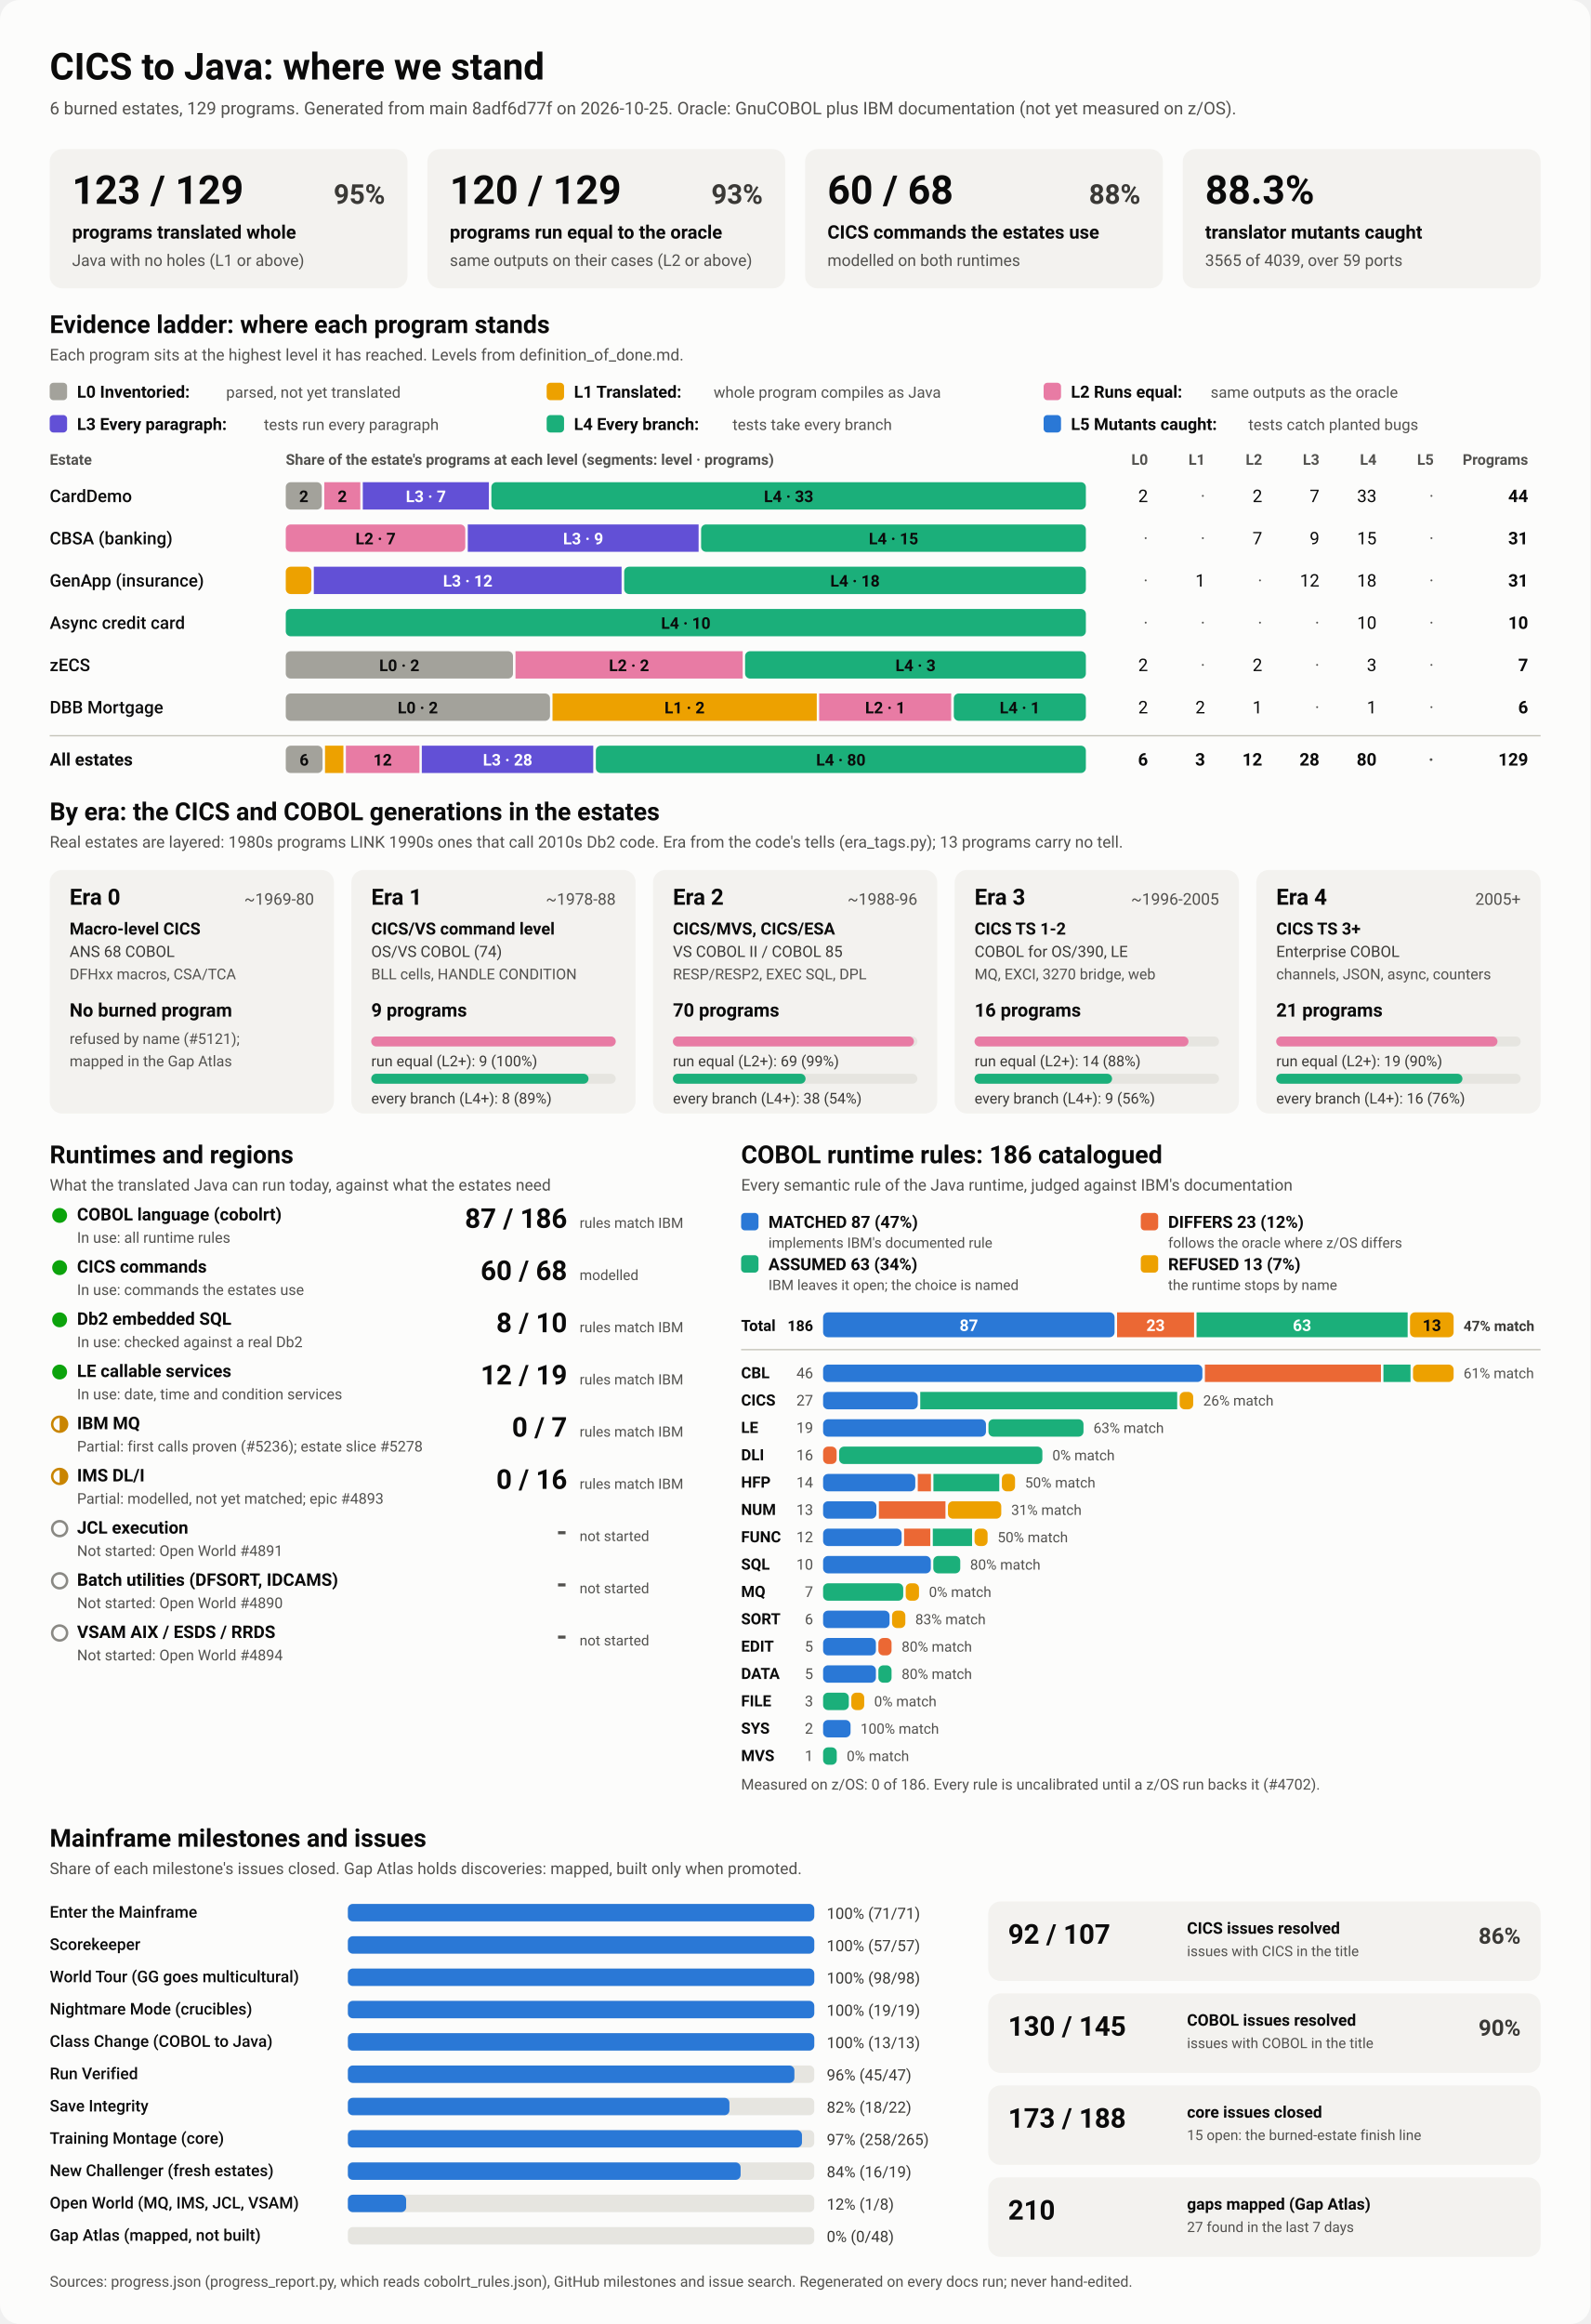
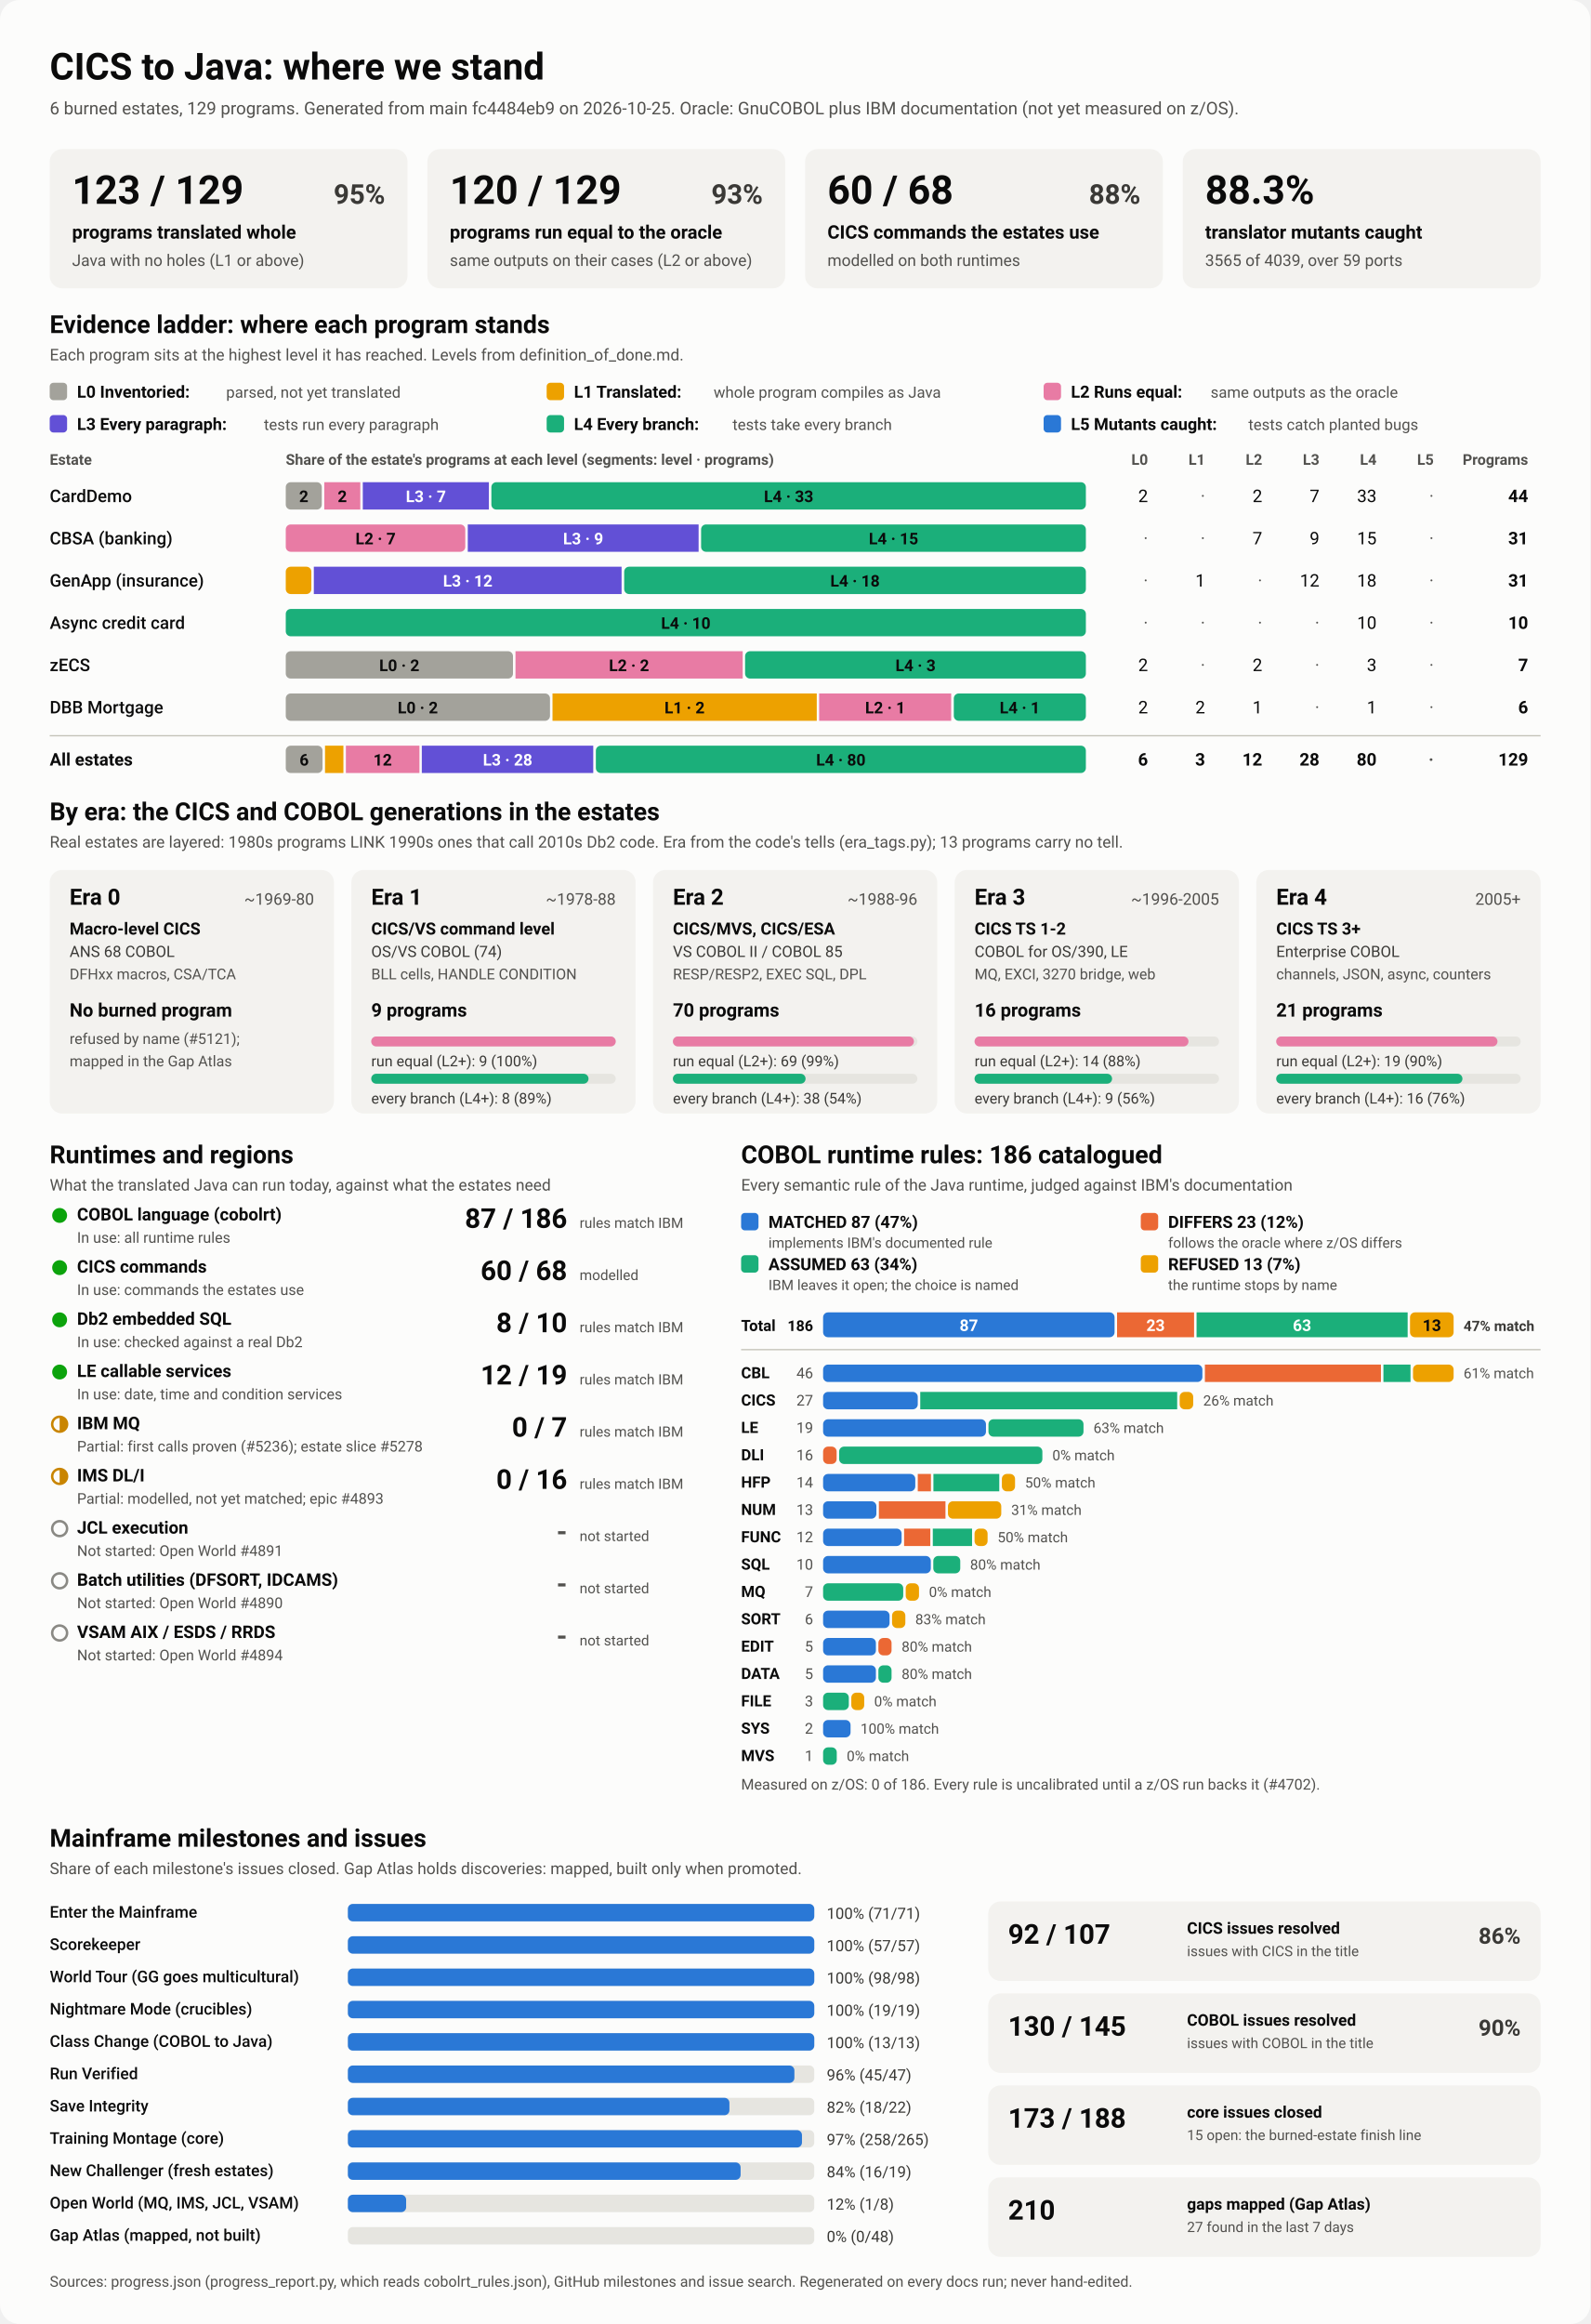
<svg xmlns="http://www.w3.org/2000/svg" viewBox="0 0 1280 1870" width="1280" height="1870" role="img" aria-labelledby="ttl">
  <style>
    svg { font-family: system-ui, -apple-system, 'Segoe UI', Roboto, Helvetica, Arial, sans-serif; }
    .bg { fill: #fcfcfb; }
    .card { fill: #f3f2ef; }
    .track { fill: #e6e5e0; }
    .rule { stroke: #c3c2b7; stroke-width: 1; }
    .t1 { fill: #0b0b0b; } .t2 { fill: #3a3936; } .t3 { fill: #52514e; }
    .on-dark { fill: #ffffff; } .on-light { fill: #0b0b0b; }
    .lv0 { fill: #a3a29b; } .lv1 { fill: #eda100; } .lv2 { fill: #e87ba4; } .lv3 { fill: #6250d6; } .lv4 { fill: #1baf7a; } .lv5 { fill: #2a78d6; } 
    .s0 { fill: #2a78d6; } .s1 { fill: #eb6834; } .s2 { fill: #1baf7a; } .s3 { fill: #eda100; } 
    .prog { fill: #2a78d6; }
    .st-good { fill: #0ca30c; } .st-warn { fill: none; stroke: #c98500; stroke-width: 2; }
    .st-warn-fill { fill: #c98500; } .st-none { fill: none; stroke: #8a8984; stroke-width: 2; }
    @media (prefers-color-scheme: dark) {
      .bg { fill: #1a1a19; } .card { fill: #242422; } .track { fill: #383835; } .rule { stroke: #52514e; }
      .t1 { fill: #f0efec; } .t2 { fill: #dddcd6; } .t3 { fill: #c3c2b7; }
      .on-light { fill: #0b0b0b; } .prog { fill: #3987e5; }
      .lv0 { fill: #6b6a64; } .lv1 { fill: #c98500; } .lv2 { fill: #d55181; } .lv3 { fill: #9085e9; } .lv4 { fill: #199e70; } .lv5 { fill: #3987e5; } 
      .s0 { fill: #3987e5; } .s1 { fill: #d95926; } .s2 { fill: #199e70; } .s3 { fill: #c98500; } 
    }
  </style>
  <rect class="bg" width="1280" height="1870" rx="16" />
  <text x="40.0" y="64.0" class="t1" font-size="30" font-weight="700" text-anchor="start">CICS to Java: where we stand</text>
-   <text x="40.0" y="92.0" class="t3" font-size="14" font-weight="400" text-anchor="start">6 burned estates, 129 programs. Generated from main 8adf6d77f on 2026-10-25. Oracle: GnuCOBOL plus IBM documentation (not yet measured on z/OS).</text>
+   <text x="40.0" y="92.0" class="t3" font-size="14" font-weight="400" text-anchor="start">6 burned estates, 129 programs. Generated from main fc4484eb9 on 2026-10-25. Oracle: GnuCOBOL plus IBM documentation (not yet measured on z/OS).</text>
  <rect x="40.0" y="120.0" width="288.0" height="112.0" rx="10" class="card" />
  <text x="58.0" y="164.0" class="t1" font-size="32" font-weight="700" text-anchor="start">123 / 129</text>
  <text x="310.0" y="164.0" class="t2" font-size="22" font-weight="600" text-anchor="end">95%</text>
  <text x="58.0" y="192.0" class="t1" font-size="15" font-weight="600" text-anchor="start">programs translated whole</text>
  <text x="58.0" y="214.0" class="t3" font-size="13" font-weight="400" text-anchor="start">Java with no holes (L1 or above)</text>
  <rect x="344.0" y="120.0" width="288.0" height="112.0" rx="10" class="card" />
  <text x="362.0" y="164.0" class="t1" font-size="32" font-weight="700" text-anchor="start">120 / 129</text>
  <text x="614.0" y="164.0" class="t2" font-size="22" font-weight="600" text-anchor="end">93%</text>
  <text x="362.0" y="192.0" class="t1" font-size="15" font-weight="600" text-anchor="start">programs run equal to the oracle</text>
  <text x="362.0" y="214.0" class="t3" font-size="13" font-weight="400" text-anchor="start">same outputs on their cases (L2 or above)</text>
  <rect x="648.0" y="120.0" width="288.0" height="112.0" rx="10" class="card" />
  <text x="666.0" y="164.0" class="t1" font-size="32" font-weight="700" text-anchor="start">60 / 68</text>
  <text x="918.0" y="164.0" class="t2" font-size="22" font-weight="600" text-anchor="end">88%</text>
  <text x="666.0" y="192.0" class="t1" font-size="15" font-weight="600" text-anchor="start">CICS commands the estates use</text>
  <text x="666.0" y="214.0" class="t3" font-size="13" font-weight="400" text-anchor="start">modelled on both runtimes</text>
  <rect x="952.0" y="120.0" width="288.0" height="112.0" rx="10" class="card" />
  <text x="970.0" y="164.0" class="t1" font-size="32" font-weight="700" text-anchor="start">88.3%</text>
  <text x="970.0" y="192.0" class="t1" font-size="15" font-weight="600" text-anchor="start">translator mutants caught</text>
  <text x="970.0" y="214.0" class="t3" font-size="13" font-weight="400" text-anchor="start">3565 of 4039, over 59 ports</text>
  <text x="40.0" y="268.0" class="t1" font-size="20" font-weight="700" text-anchor="start">Evidence ladder: where each program stands</text>
  <text x="40.0" y="290.0" class="t3" font-size="13" font-weight="400" text-anchor="start">Each program sits at the highest level it has reached. Levels from definition_of_done.md.</text>
  <rect x="40.0" y="308.0" width="14.0" height="14.0" rx="3" class="lv0" />
  <text x="62.0" y="320.0" class="t1" font-size="13.5" font-weight="600" text-anchor="start">L0 Inventoried:</text>
  <text x="182.0" y="320.0" class="t3" font-size="12.5" font-weight="400" text-anchor="start">parsed, not yet translated</text>
  <rect x="440.0" y="308.0" width="14.0" height="14.0" rx="3" class="lv1" />
  <text x="462.0" y="320.0" class="t1" font-size="13.5" font-weight="600" text-anchor="start">L1 Translated:</text>
  <text x="574.4" y="320.0" class="t3" font-size="12.5" font-weight="400" text-anchor="start">whole program compiles as Java</text>
  <rect x="840.0" y="308.0" width="14.0" height="14.0" rx="3" class="lv2" />
  <text x="862.0" y="320.0" class="t1" font-size="13.5" font-weight="600" text-anchor="start">L2 Runs equal:</text>
  <text x="974.4" y="320.0" class="t3" font-size="12.5" font-weight="400" text-anchor="start">same outputs as the oracle</text>
  <rect x="40.0" y="334.0" width="14.0" height="14.0" rx="3" class="lv3" />
  <text x="62.0" y="346.0" class="t1" font-size="13.5" font-weight="600" text-anchor="start">L3 Every paragraph:</text>
  <text x="212.4" y="346.0" class="t3" font-size="12.5" font-weight="400" text-anchor="start">tests run every paragraph</text>
  <rect x="440.0" y="334.0" width="14.0" height="14.0" rx="3" class="lv4" />
  <text x="462.0" y="346.0" class="t1" font-size="13.5" font-weight="600" text-anchor="start">L4 Every branch:</text>
  <text x="589.6" y="346.0" class="t3" font-size="12.5" font-weight="400" text-anchor="start">tests take every branch</text>
  <rect x="840.0" y="334.0" width="14.0" height="14.0" rx="3" class="lv5" />
  <text x="862.0" y="346.0" class="t1" font-size="13.5" font-weight="600" text-anchor="start">L5 Mutants caught:</text>
  <text x="1004.8" y="346.0" class="t3" font-size="12.5" font-weight="400" text-anchor="start">tests catch planted bugs</text>
  <text x="40.0" y="374.0" class="t3" font-size="12" font-weight="600" text-anchor="start">Estate</text>
  <text x="230.0" y="374.0" class="t3" font-size="12" font-weight="600" text-anchor="start">Share of the estate's programs at each level (segments: level · programs)</text>
  <text x="924.0" y="374.0" class="t3" font-size="12" font-weight="600" text-anchor="end">L0</text>
  <text x="970.0" y="374.0" class="t3" font-size="12" font-weight="600" text-anchor="end">L1</text>
  <text x="1016.0" y="374.0" class="t3" font-size="12" font-weight="600" text-anchor="end">L2</text>
  <text x="1062.0" y="374.0" class="t3" font-size="12" font-weight="600" text-anchor="end">L3</text>
  <text x="1108.0" y="374.0" class="t3" font-size="12" font-weight="600" text-anchor="end">L4</text>
  <text x="1154.0" y="374.0" class="t3" font-size="12" font-weight="600" text-anchor="end">L5</text>
  <text x="1230.0" y="374.0" class="t3" font-size="12" font-weight="600" text-anchor="end">Programs</text>
  <text x="40.0" y="404.0" class="t1" font-size="14" font-weight="500" text-anchor="start">CardDemo</text>
  <rect x="230.0" y="388.0" width="29.0" height="22.0" rx="4" class="lv0" />
  <text x="244.5" y="404.0" class="on-light" font-size="13" font-weight="600" text-anchor="middle">2</text>
  <rect x="261.0" y="388.0" width="29.0" height="22.0" rx="0" class="lv2" />
  <text x="275.5" y="404.0" class="on-light" font-size="13" font-weight="600" text-anchor="middle">2</text>
  <rect x="292.0" y="388.0" width="101.5" height="22.0" rx="0" class="lv3" />
  <text x="342.8" y="404.0" class="on-dark" font-size="13" font-weight="600" text-anchor="middle">L3 · 7</text>
  <rect x="395.5" y="388.0" width="478.5" height="22.0" rx="4" class="lv4" />
  <text x="634.8" y="404.0" class="on-light" font-size="13" font-weight="600" text-anchor="middle">L4 · 33</text>
  <text x="924.0" y="404.0" class="t1" font-size="14" font-weight="400" text-anchor="end">2</text>
  <text x="970.0" y="404.0" class="t3" font-size="14" font-weight="400" text-anchor="end">·</text>
  <text x="1016.0" y="404.0" class="t1" font-size="14" font-weight="400" text-anchor="end">2</text>
  <text x="1062.0" y="404.0" class="t1" font-size="14" font-weight="400" text-anchor="end">7</text>
  <text x="1108.0" y="404.0" class="t1" font-size="14" font-weight="400" text-anchor="end">33</text>
  <text x="1154.0" y="404.0" class="t3" font-size="14" font-weight="400" text-anchor="end">·</text>
  <text x="1230.0" y="404.0" class="t1" font-size="14" font-weight="700" text-anchor="end">44</text>
  <text x="40.0" y="438.0" class="t1" font-size="14" font-weight="500" text-anchor="start">CBSA (banking)</text>
  <rect x="230.0" y="422.0" width="144.5" height="22.0" rx="4" class="lv2" />
  <text x="302.3" y="438.0" class="on-light" font-size="13" font-weight="600" text-anchor="middle">L2 · 7</text>
  <rect x="376.5" y="422.0" width="185.8" height="22.0" rx="0" class="lv3" />
  <text x="469.4" y="438.0" class="on-dark" font-size="13" font-weight="600" text-anchor="middle">L3 · 9</text>
  <rect x="564.3" y="422.0" width="309.7" height="22.0" rx="4" class="lv4" />
  <text x="719.2" y="438.0" class="on-light" font-size="13" font-weight="600" text-anchor="middle">L4 · 15</text>
  <text x="924.0" y="438.0" class="t3" font-size="14" font-weight="400" text-anchor="end">·</text>
  <text x="970.0" y="438.0" class="t3" font-size="14" font-weight="400" text-anchor="end">·</text>
  <text x="1016.0" y="438.0" class="t1" font-size="14" font-weight="400" text-anchor="end">7</text>
  <text x="1062.0" y="438.0" class="t1" font-size="14" font-weight="400" text-anchor="end">9</text>
  <text x="1108.0" y="438.0" class="t1" font-size="14" font-weight="400" text-anchor="end">15</text>
  <text x="1154.0" y="438.0" class="t3" font-size="14" font-weight="400" text-anchor="end">·</text>
  <text x="1230.0" y="438.0" class="t1" font-size="14" font-weight="700" text-anchor="end">31</text>
  <text x="40.0" y="472.0" class="t1" font-size="14" font-weight="500" text-anchor="start">GenApp (insurance)</text>
  <rect x="230.0" y="456.0" width="20.6" height="22.0" rx="4" class="lv1" />
  <rect x="252.6" y="456.0" width="247.7" height="22.0" rx="0" class="lv3" />
  <text x="376.5" y="472.0" class="on-dark" font-size="13" font-weight="600" text-anchor="middle">L3 · 12</text>
  <rect x="502.4" y="456.0" width="371.6" height="22.0" rx="4" class="lv4" />
  <text x="688.2" y="472.0" class="on-light" font-size="13" font-weight="600" text-anchor="middle">L4 · 18</text>
  <text x="924.0" y="472.0" class="t3" font-size="14" font-weight="400" text-anchor="end">·</text>
  <text x="970.0" y="472.0" class="t1" font-size="14" font-weight="400" text-anchor="end">1</text>
  <text x="1016.0" y="472.0" class="t3" font-size="14" font-weight="400" text-anchor="end">·</text>
  <text x="1062.0" y="472.0" class="t1" font-size="14" font-weight="400" text-anchor="end">12</text>
  <text x="1108.0" y="472.0" class="t1" font-size="14" font-weight="400" text-anchor="end">18</text>
  <text x="1154.0" y="472.0" class="t3" font-size="14" font-weight="400" text-anchor="end">·</text>
  <text x="1230.0" y="472.0" class="t1" font-size="14" font-weight="700" text-anchor="end">31</text>
  <text x="40.0" y="506.0" class="t1" font-size="14" font-weight="500" text-anchor="start">Async credit card</text>
  <rect x="230.0" y="490.0" width="644.0" height="22.0" rx="4" class="lv4" />
  <text x="552.0" y="506.0" class="on-light" font-size="13" font-weight="600" text-anchor="middle">L4 · 10</text>
  <text x="924.0" y="506.0" class="t3" font-size="14" font-weight="400" text-anchor="end">·</text>
  <text x="970.0" y="506.0" class="t3" font-size="14" font-weight="400" text-anchor="end">·</text>
  <text x="1016.0" y="506.0" class="t3" font-size="14" font-weight="400" text-anchor="end">·</text>
  <text x="1062.0" y="506.0" class="t3" font-size="14" font-weight="400" text-anchor="end">·</text>
  <text x="1108.0" y="506.0" class="t1" font-size="14" font-weight="400" text-anchor="end">10</text>
  <text x="1154.0" y="506.0" class="t3" font-size="14" font-weight="400" text-anchor="end">·</text>
  <text x="1230.0" y="506.0" class="t1" font-size="14" font-weight="700" text-anchor="end">10</text>
  <text x="40.0" y="540.0" class="t1" font-size="14" font-weight="500" text-anchor="start">zECS</text>
  <rect x="230.0" y="524.0" width="182.9" height="22.0" rx="4" class="lv0" />
  <text x="321.4" y="540.0" class="on-light" font-size="13" font-weight="600" text-anchor="middle">L0 · 2</text>
  <rect x="414.9" y="524.0" width="182.9" height="22.0" rx="0" class="lv2" />
  <text x="506.3" y="540.0" class="on-light" font-size="13" font-weight="600" text-anchor="middle">L2 · 2</text>
  <rect x="599.7" y="524.0" width="274.3" height="22.0" rx="4" class="lv4" />
  <text x="736.9" y="540.0" class="on-light" font-size="13" font-weight="600" text-anchor="middle">L4 · 3</text>
  <text x="924.0" y="540.0" class="t1" font-size="14" font-weight="400" text-anchor="end">2</text>
  <text x="970.0" y="540.0" class="t3" font-size="14" font-weight="400" text-anchor="end">·</text>
  <text x="1016.0" y="540.0" class="t1" font-size="14" font-weight="400" text-anchor="end">2</text>
  <text x="1062.0" y="540.0" class="t3" font-size="14" font-weight="400" text-anchor="end">·</text>
  <text x="1108.0" y="540.0" class="t1" font-size="14" font-weight="400" text-anchor="end">3</text>
  <text x="1154.0" y="540.0" class="t3" font-size="14" font-weight="400" text-anchor="end">·</text>
  <text x="1230.0" y="540.0" class="t1" font-size="14" font-weight="700" text-anchor="end">7</text>
  <text x="40.0" y="574.0" class="t1" font-size="14" font-weight="500" text-anchor="start">DBB Mortgage</text>
  <rect x="230.0" y="558.0" width="212.7" height="22.0" rx="4" class="lv0" />
  <text x="336.3" y="574.0" class="on-light" font-size="13" font-weight="600" text-anchor="middle">L0 · 2</text>
  <rect x="444.7" y="558.0" width="212.7" height="22.0" rx="0" class="lv1" />
  <text x="551.0" y="574.0" class="on-light" font-size="13" font-weight="600" text-anchor="middle">L1 · 2</text>
  <rect x="659.3" y="558.0" width="106.3" height="22.0" rx="0" class="lv2" />
  <text x="712.5" y="574.0" class="on-light" font-size="13" font-weight="600" text-anchor="middle">L2 · 1</text>
  <rect x="767.7" y="558.0" width="106.3" height="22.0" rx="4" class="lv4" />
  <text x="820.8" y="574.0" class="on-light" font-size="13" font-weight="600" text-anchor="middle">L4 · 1</text>
  <text x="924.0" y="574.0" class="t1" font-size="14" font-weight="400" text-anchor="end">2</text>
  <text x="970.0" y="574.0" class="t1" font-size="14" font-weight="400" text-anchor="end">2</text>
  <text x="1016.0" y="574.0" class="t1" font-size="14" font-weight="400" text-anchor="end">1</text>
  <text x="1062.0" y="574.0" class="t3" font-size="14" font-weight="400" text-anchor="end">·</text>
  <text x="1108.0" y="574.0" class="t1" font-size="14" font-weight="400" text-anchor="end">1</text>
  <text x="1154.0" y="574.0" class="t3" font-size="14" font-weight="400" text-anchor="end">·</text>
  <text x="1230.0" y="574.0" class="t1" font-size="14" font-weight="700" text-anchor="end">6</text>
  <line x1="40" x2="1240" y1="592" y2="592" class="rule" />
  <text x="40.0" y="616.0" class="t1" font-size="14" font-weight="700" text-anchor="start">All estates</text>
  <rect x="230.0" y="600.0" width="29.6" height="22.0" rx="4" class="lv0" />
  <text x="244.8" y="616.0" class="on-light" font-size="13" font-weight="600" text-anchor="middle">6</text>
  <rect x="261.6" y="600.0" width="14.8" height="22.0" rx="0" class="lv1" />
  <rect x="278.4" y="600.0" width="59.2" height="22.0" rx="0" class="lv2" />
  <text x="308.0" y="616.0" class="on-light" font-size="13" font-weight="600" text-anchor="middle">12</text>
  <rect x="339.5" y="600.0" width="138.0" height="22.0" rx="0" class="lv3" />
  <text x="408.6" y="616.0" class="on-dark" font-size="13" font-weight="600" text-anchor="middle">L3 · 28</text>
  <rect x="479.6" y="600.0" width="394.4" height="22.0" rx="4" class="lv4" />
  <text x="676.8" y="616.0" class="on-light" font-size="13" font-weight="600" text-anchor="middle">L4 · 80</text>
  <text x="924.0" y="616.0" class="t1" font-size="14" font-weight="700" text-anchor="end">6</text>
  <text x="970.0" y="616.0" class="t1" font-size="14" font-weight="700" text-anchor="end">3</text>
  <text x="1016.0" y="616.0" class="t1" font-size="14" font-weight="700" text-anchor="end">12</text>
  <text x="1062.0" y="616.0" class="t1" font-size="14" font-weight="700" text-anchor="end">28</text>
  <text x="1108.0" y="616.0" class="t1" font-size="14" font-weight="700" text-anchor="end">80</text>
  <text x="1154.0" y="616.0" class="t3" font-size="14" font-weight="700" text-anchor="end">·</text>
  <text x="1230.0" y="616.0" class="t1" font-size="14" font-weight="700" text-anchor="end">129</text>
  <text x="40.0" y="660.0" class="t1" font-size="20" font-weight="700" text-anchor="start">By era: the CICS and COBOL generations in the estates</text>
  <text x="40.0" y="682.0" class="t3" font-size="13" font-weight="400" text-anchor="start">Real estates are layered: 1980s programs LINK 1990s ones that call 2010s Db2 code. Era from the code's tells (era_tags.py); 13 programs carry no tell.</text>
  <rect x="40.0" y="700.0" width="228.8" height="196.0" rx="10" class="card" />
  <text x="56.0" y="728.0" class="t1" font-size="18" font-weight="700" text-anchor="start">Era 0</text>
  <text x="252.8" y="728.0" class="t3" font-size="13" font-weight="400" text-anchor="end">~1969-80</text>
  <text x="56.0" y="752.0" class="t1" font-size="13.5" font-weight="600" text-anchor="start">Macro-level CICS</text>
  <text x="56.0" y="770.0" class="t2" font-size="12.5" font-weight="400" text-anchor="start">ANS 68 COBOL</text>
  <text x="56.0" y="788.0" class="t3" font-size="12" font-weight="400" text-anchor="start">DFHxx macros, CSA/TCA</text>
  <text x="56.0" y="818.0" class="t1" font-size="15" font-weight="700" text-anchor="start">No burned program</text>
  <text x="56.0" y="840.0" class="t3" font-size="12" font-weight="400" text-anchor="start">refused by name (#5121);</text>
  <text x="56.0" y="858.0" class="t3" font-size="12" font-weight="400" text-anchor="start">mapped in the Gap Atlas</text>
  <rect x="282.8" y="700.0" width="228.8" height="196.0" rx="10" class="card" />
  <text x="298.8" y="728.0" class="t1" font-size="18" font-weight="700" text-anchor="start">Era 1</text>
  <text x="495.6" y="728.0" class="t3" font-size="13" font-weight="400" text-anchor="end">~1978-88</text>
  <text x="298.8" y="752.0" class="t1" font-size="13.5" font-weight="600" text-anchor="start">CICS/VS command level</text>
  <text x="298.8" y="770.0" class="t2" font-size="12.5" font-weight="400" text-anchor="start">OS/VS COBOL (74)</text>
  <text x="298.8" y="788.0" class="t3" font-size="12" font-weight="400" text-anchor="start">BLL cells, HANDLE CONDITION</text>
  <text x="298.8" y="818.0" class="t1" font-size="15" font-weight="700" text-anchor="start">9 programs</text>
  <rect x="298.8" y="834.0" width="196.8" height="8.0" rx="4" class="track" />
  <rect x="298.8" y="834.0" width="196.8" height="8.0" rx="4" class="lv2" />
  <text x="298.8" y="858.0" class="t2" font-size="12" font-weight="400" text-anchor="start">run equal (L2+): 9 (100%)</text>
  <rect x="298.8" y="864.0" width="196.8" height="8.0" rx="4" class="track" />
  <rect x="298.8" y="864.0" width="174.9" height="8.0" rx="4" class="lv4" />
  <text x="298.8" y="888.0" class="t2" font-size="12" font-weight="400" text-anchor="start">every branch (L4+): 8 (89%)</text>
  <rect x="525.6" y="700.0" width="228.8" height="196.0" rx="10" class="card" />
  <text x="541.6" y="728.0" class="t1" font-size="18" font-weight="700" text-anchor="start">Era 2</text>
  <text x="738.4" y="728.0" class="t3" font-size="13" font-weight="400" text-anchor="end">~1988-96</text>
  <text x="541.6" y="752.0" class="t1" font-size="13.5" font-weight="600" text-anchor="start">CICS/MVS, CICS/ESA</text>
  <text x="541.6" y="770.0" class="t2" font-size="12.5" font-weight="400" text-anchor="start">VS COBOL II / COBOL 85</text>
  <text x="541.6" y="788.0" class="t3" font-size="12" font-weight="400" text-anchor="start">RESP/RESP2, EXEC SQL, DPL</text>
  <text x="541.6" y="818.0" class="t1" font-size="15" font-weight="700" text-anchor="start">70 programs</text>
  <rect x="541.6" y="834.0" width="196.8" height="8.0" rx="4" class="track" />
  <rect x="541.6" y="834.0" width="194.0" height="8.0" rx="4" class="lv2" />
  <text x="541.6" y="858.0" class="t2" font-size="12" font-weight="400" text-anchor="start">run equal (L2+): 69 (99%)</text>
  <rect x="541.6" y="864.0" width="196.8" height="8.0" rx="4" class="track" />
  <rect x="541.6" y="864.0" width="106.8" height="8.0" rx="4" class="lv4" />
  <text x="541.6" y="888.0" class="t2" font-size="12" font-weight="400" text-anchor="start">every branch (L4+): 38 (54%)</text>
  <rect x="768.4" y="700.0" width="228.8" height="196.0" rx="10" class="card" />
  <text x="784.4" y="728.0" class="t1" font-size="18" font-weight="700" text-anchor="start">Era 3</text>
  <text x="981.2" y="728.0" class="t3" font-size="13" font-weight="400" text-anchor="end">~1996-2005</text>
  <text x="784.4" y="752.0" class="t1" font-size="13.5" font-weight="600" text-anchor="start">CICS TS 1-2</text>
  <text x="784.4" y="770.0" class="t2" font-size="12.5" font-weight="400" text-anchor="start">COBOL for OS/390, LE</text>
  <text x="784.4" y="788.0" class="t3" font-size="12" font-weight="400" text-anchor="start">MQ, EXCI, 3270 bridge, web</text>
  <text x="784.4" y="818.0" class="t1" font-size="15" font-weight="700" text-anchor="start">16 programs</text>
  <rect x="784.4" y="834.0" width="196.8" height="8.0" rx="4" class="track" />
  <rect x="784.4" y="834.0" width="172.2" height="8.0" rx="4" class="lv2" />
  <text x="784.4" y="858.0" class="t2" font-size="12" font-weight="400" text-anchor="start">run equal (L2+): 14 (88%)</text>
  <rect x="784.4" y="864.0" width="196.8" height="8.0" rx="4" class="track" />
  <rect x="784.4" y="864.0" width="110.7" height="8.0" rx="4" class="lv4" />
  <text x="784.4" y="888.0" class="t2" font-size="12" font-weight="400" text-anchor="start">every branch (L4+): 9 (56%)</text>
  <rect x="1011.2" y="700.0" width="228.8" height="196.0" rx="10" class="card" />
  <text x="1027.2" y="728.0" class="t1" font-size="18" font-weight="700" text-anchor="start">Era 4</text>
  <text x="1224.0" y="728.0" class="t3" font-size="13" font-weight="400" text-anchor="end">2005+</text>
  <text x="1027.2" y="752.0" class="t1" font-size="13.5" font-weight="600" text-anchor="start">CICS TS 3+</text>
  <text x="1027.2" y="770.0" class="t2" font-size="12.5" font-weight="400" text-anchor="start">Enterprise COBOL</text>
  <text x="1027.2" y="788.0" class="t3" font-size="12" font-weight="400" text-anchor="start">channels, JSON, async, counters</text>
  <text x="1027.2" y="818.0" class="t1" font-size="15" font-weight="700" text-anchor="start">21 programs</text>
  <rect x="1027.2" y="834.0" width="196.8" height="8.0" rx="4" class="track" />
  <rect x="1027.2" y="834.0" width="178.1" height="8.0" rx="4" class="lv2" />
  <text x="1027.2" y="858.0" class="t2" font-size="12" font-weight="400" text-anchor="start">run equal (L2+): 19 (90%)</text>
  <rect x="1027.2" y="864.0" width="196.8" height="8.0" rx="4" class="track" />
  <rect x="1027.2" y="864.0" width="149.9" height="8.0" rx="4" class="lv4" />
  <text x="1027.2" y="888.0" class="t2" font-size="12" font-weight="400" text-anchor="start">every branch (L4+): 16 (76%)</text>
  <text x="40.0" y="936.0" class="t1" font-size="20" font-weight="700" text-anchor="start">Runtimes and regions</text>
  <text x="40.0" y="958.0" class="t3" font-size="13" font-weight="400" text-anchor="start">What the translated Java can run today, against what the estates need</text>
  <circle cx="48" cy="978" r="6" class="st-good" />
  <text x="62.0" y="982.0" class="t1" font-size="14" font-weight="600" text-anchor="start">COBOL language (cobolrt)</text>
  <text x="62.0" y="1000.0" class="t3" font-size="12" font-weight="400" text-anchor="start">In use: all runtime rules</text>
  <text x="456.5" y="988.0" class="t1" font-size="22" font-weight="700" text-anchor="end">87 / 186</text>
  <text x="466.5" y="988.0" class="t3" font-size="11.5" font-weight="400" text-anchor="start">rules match IBM</text>
  <circle cx="48" cy="1020" r="6" class="st-good" />
  <text x="62.0" y="1024.0" class="t1" font-size="14" font-weight="600" text-anchor="start">CICS commands</text>
  <text x="62.0" y="1042.0" class="t3" font-size="12" font-weight="400" text-anchor="start">In use: commands the estates use</text>
  <text x="456.5" y="1030.0" class="t1" font-size="22" font-weight="700" text-anchor="end">60 / 68</text>
  <text x="466.5" y="1030.0" class="t3" font-size="11.5" font-weight="400" text-anchor="start">modelled</text>
  <circle cx="48" cy="1062" r="6" class="st-good" />
  <text x="62.0" y="1066.0" class="t1" font-size="14" font-weight="600" text-anchor="start">Db2 embedded SQL</text>
  <text x="62.0" y="1084.0" class="t3" font-size="12" font-weight="400" text-anchor="start">In use: checked against a real Db2</text>
  <text x="456.5" y="1072.0" class="t1" font-size="22" font-weight="700" text-anchor="end">8 / 10</text>
  <text x="466.5" y="1072.0" class="t3" font-size="11.5" font-weight="400" text-anchor="start">rules match IBM</text>
  <circle cx="48" cy="1104" r="6" class="st-good" />
  <text x="62.0" y="1108.0" class="t1" font-size="14" font-weight="600" text-anchor="start">LE callable services</text>
  <text x="62.0" y="1126.0" class="t3" font-size="12" font-weight="400" text-anchor="start">In use: date, time and condition services</text>
  <text x="456.5" y="1114.0" class="t1" font-size="22" font-weight="700" text-anchor="end">12 / 19</text>
  <text x="466.5" y="1114.0" class="t3" font-size="11.5" font-weight="400" text-anchor="start">rules match IBM</text>
  <circle cx="48" cy="1146" r="6" class="st-warn" />
  <path d="M 48 1140 A 6 6 0 0 1 48 1152 Z" class="st-warn-fill" />
  <text x="62.0" y="1150.0" class="t1" font-size="14" font-weight="600" text-anchor="start">IBM MQ</text>
  <text x="62.0" y="1168.0" class="t3" font-size="12" font-weight="400" text-anchor="start">Partial: first calls proven (#5236); estate slice #5278</text>
  <text x="456.5" y="1156.0" class="t1" font-size="22" font-weight="700" text-anchor="end">0 / 7</text>
  <text x="466.5" y="1156.0" class="t3" font-size="11.5" font-weight="400" text-anchor="start">rules match IBM</text>
  <circle cx="48" cy="1188" r="6" class="st-warn" />
  <path d="M 48 1182 A 6 6 0 0 1 48 1194 Z" class="st-warn-fill" />
  <text x="62.0" y="1192.0" class="t1" font-size="14" font-weight="600" text-anchor="start">IMS DL/I</text>
  <text x="62.0" y="1210.0" class="t3" font-size="12" font-weight="400" text-anchor="start">Partial: modelled, not yet matched; epic #4893</text>
  <text x="456.5" y="1198.0" class="t1" font-size="22" font-weight="700" text-anchor="end">0 / 16</text>
  <text x="466.5" y="1198.0" class="t3" font-size="11.5" font-weight="400" text-anchor="start">rules match IBM</text>
  <circle cx="48" cy="1230" r="6" class="st-none" />
  <text x="62.0" y="1234.0" class="t1" font-size="14" font-weight="600" text-anchor="start">JCL execution</text>
  <text x="62.0" y="1252.0" class="t3" font-size="12" font-weight="400" text-anchor="start">Not started: Open World #4891</text>
  <text x="456.5" y="1240.0" class="t3" font-size="22" font-weight="700" text-anchor="end">-</text>
  <text x="466.5" y="1240.0" class="t3" font-size="11.5" font-weight="400" text-anchor="start">not started</text>
  <circle cx="48" cy="1272" r="6" class="st-none" />
  <text x="62.0" y="1276.0" class="t1" font-size="14" font-weight="600" text-anchor="start">Batch utilities (DFSORT, IDCAMS)</text>
  <text x="62.0" y="1294.0" class="t3" font-size="12" font-weight="400" text-anchor="start">Not started: Open World #4890</text>
  <text x="456.5" y="1282.0" class="t3" font-size="22" font-weight="700" text-anchor="end">-</text>
  <text x="466.5" y="1282.0" class="t3" font-size="11.5" font-weight="400" text-anchor="start">not started</text>
  <circle cx="48" cy="1314" r="6" class="st-none" />
  <text x="62.0" y="1318.0" class="t1" font-size="14" font-weight="600" text-anchor="start">VSAM AIX / ESDS / RRDS</text>
  <text x="62.0" y="1336.0" class="t3" font-size="12" font-weight="400" text-anchor="start">Not started: Open World #4894</text>
  <text x="456.5" y="1324.0" class="t3" font-size="22" font-weight="700" text-anchor="end">-</text>
  <text x="466.5" y="1324.0" class="t3" font-size="11.5" font-weight="400" text-anchor="start">not started</text>
  <text x="596.5" y="936.0" class="t1" font-size="20" font-weight="700" text-anchor="start">COBOL runtime rules: 186 catalogued</text>
  <text x="596.5" y="958.0" class="t3" font-size="13" font-weight="400" text-anchor="start">Every semantic rule of the Java runtime, judged against IBM's documentation</text>
  <rect x="596.5" y="976.0" width="14.0" height="14.0" rx="3" class="s0" />
  <text x="618.5" y="988.0" class="t1" font-size="13.5" font-weight="600" text-anchor="start">MATCHED  87 (47%)</text>
  <text x="618.5" y="1004.0" class="t3" font-size="11.5" font-weight="400" text-anchor="start">implements IBM's documented rule</text>
  <rect x="918.2" y="976.0" width="14.0" height="14.0" rx="3" class="s1" />
  <text x="940.2" y="988.0" class="t1" font-size="13.5" font-weight="600" text-anchor="start">DIFFERS  23 (12%)</text>
  <text x="940.2" y="1004.0" class="t3" font-size="11.5" font-weight="400" text-anchor="start">follows the oracle where z/OS differs</text>
  <rect x="596.5" y="1010.0" width="14.0" height="14.0" rx="3" class="s2" />
  <text x="618.5" y="1022.0" class="t1" font-size="13.5" font-weight="600" text-anchor="start">ASSUMED  63 (34%)</text>
  <text x="618.5" y="1038.0" class="t3" font-size="11.5" font-weight="400" text-anchor="start">IBM leaves it open; the choice is named</text>
  <rect x="918.2" y="1010.0" width="14.0" height="14.0" rx="3" class="s3" />
  <text x="940.2" y="1022.0" class="t1" font-size="13.5" font-weight="600" text-anchor="start">REFUSED  13 (7%)</text>
  <text x="940.2" y="1038.0" class="t3" font-size="11.5" font-weight="400" text-anchor="start">the runtime stops by name</text>
  <text x="596.5" y="1071.0" class="t1" font-size="12.5" font-weight="700" text-anchor="start">Total</text>
  <text x="654.5" y="1071.0" class="t1" font-size="12" font-weight="700" text-anchor="end">186</text>
  <rect x="662.5" y="1056.0" width="234.6" height="20.0" rx="4" class="s0" />
  <text x="779.8" y="1071.0" class="on-dark" font-size="13" font-weight="600" text-anchor="middle">87</text>
  <rect x="899.1" y="1056.0" width="62.0" height="20.0" rx="0" class="s1" />
  <text x="930.1" y="1071.0" class="on-dark" font-size="13" font-weight="600" text-anchor="middle">23</text>
  <rect x="963.1" y="1056.0" width="169.9" height="20.0" rx="0" class="s2" />
  <text x="1048.0" y="1071.0" class="on-dark" font-size="13" font-weight="600" text-anchor="middle">63</text>
  <rect x="1134.9" y="1056.0" width="35.1" height="20.0" rx="4" class="s3" />
  <text x="1152.5" y="1071.0" class="on-light" font-size="13" font-weight="600" text-anchor="middle">13</text>
  <text x="1178.0" y="1071.0" class="t2" font-size="11.5" font-weight="600" text-anchor="start">47% match</text>
  <line x1="596.5" x2="1240.0" y1="1086" y2="1086" class="rule" />
  <text x="596.5" y="1109.0" class="t1" font-size="12.5" font-weight="600" text-anchor="start">CBL</text>
  <text x="654.5" y="1109.0" class="t3" font-size="12" font-weight="400" text-anchor="end">46</text>
  <rect x="662.5" y="1098.0" width="305.3" height="14.0" rx="4" class="s0" />
  <rect x="969.8" y="1098.0" width="141.7" height="14.0" rx="0" class="s1" />
  <rect x="1113.5" y="1098.0" width="21.8" height="14.0" rx="0" class="s2" />
  <rect x="1137.3" y="1098.0" width="32.7" height="14.0" rx="4" class="s3" />
  <text x="1178.0" y="1109.0" class="t3" font-size="11.5" font-weight="400" text-anchor="start">61% match</text>
  <text x="596.5" y="1131.0" class="t1" font-size="12.5" font-weight="600" text-anchor="start">CICS</text>
  <text x="654.5" y="1131.0" class="t3" font-size="12" font-weight="400" text-anchor="end">27</text>
  <rect x="662.5" y="1120.0" width="76.2" height="14.0" rx="4" class="s0" />
  <rect x="740.7" y="1120.0" width="206.8" height="14.0" rx="0" class="s2" />
  <rect x="949.5" y="1120.0" width="10.9" height="14.0" rx="4" class="s3" />
  <text x="968.4" y="1131.0" class="t3" font-size="11.5" font-weight="400" text-anchor="start">26% match</text>
  <text x="596.5" y="1153.0" class="t1" font-size="12.5" font-weight="600" text-anchor="start">LE</text>
  <text x="654.5" y="1153.0" class="t3" font-size="12" font-weight="400" text-anchor="end">19</text>
  <rect x="662.5" y="1142.0" width="131.1" height="14.0" rx="4" class="s0" />
  <rect x="795.6" y="1142.0" width="76.5" height="14.0" rx="4" class="s2" />
  <text x="880.1" y="1153.0" class="t3" font-size="11.5" font-weight="400" text-anchor="start">63% match</text>
  <text x="596.5" y="1175.0" class="t1" font-size="12.5" font-weight="600" text-anchor="start">DLI</text>
  <text x="654.5" y="1175.0" class="t3" font-size="12" font-weight="400" text-anchor="end">16</text>
  <rect x="662.5" y="1164.0" width="10.9" height="14.0" rx="4" class="s1" />
  <rect x="675.4" y="1164.0" width="163.6" height="14.0" rx="4" class="s2" />
  <text x="847.0" y="1175.0" class="t3" font-size="11.5" font-weight="400" text-anchor="start">0% match</text>
  <text x="596.5" y="1197.0" class="t1" font-size="12.5" font-weight="600" text-anchor="start">HFP</text>
  <text x="654.5" y="1197.0" class="t3" font-size="12" font-weight="400" text-anchor="end">14</text>
  <rect x="662.5" y="1186.0" width="74.2" height="14.0" rx="4" class="s0" />
  <rect x="738.7" y="1186.0" width="10.6" height="14.0" rx="0" class="s1" />
  <rect x="751.3" y="1186.0" width="53.0" height="14.0" rx="0" class="s2" />
  <rect x="806.4" y="1186.0" width="10.6" height="14.0" rx="4" class="s3" />
  <text x="825.0" y="1197.0" class="t3" font-size="11.5" font-weight="400" text-anchor="start">50% match</text>
  <text x="596.5" y="1219.0" class="t1" font-size="12.5" font-weight="600" text-anchor="start">NUM</text>
  <text x="654.5" y="1219.0" class="t3" font-size="12" font-weight="400" text-anchor="end">13</text>
  <rect x="662.5" y="1208.0" width="42.9" height="14.0" rx="4" class="s0" />
  <rect x="707.4" y="1208.0" width="53.6" height="14.0" rx="0" class="s1" />
  <rect x="763.0" y="1208.0" width="42.9" height="14.0" rx="4" class="s3" />
  <text x="813.9" y="1219.0" class="t3" font-size="11.5" font-weight="400" text-anchor="start">31% match</text>
  <text x="596.5" y="1241.0" class="t1" font-size="12.5" font-weight="600" text-anchor="start">FUNC</text>
  <text x="654.5" y="1241.0" class="t3" font-size="12" font-weight="400" text-anchor="end">12</text>
  <rect x="662.5" y="1230.0" width="63.2" height="14.0" rx="4" class="s0" />
  <rect x="727.7" y="1230.0" width="21.1" height="14.0" rx="0" class="s1" />
  <rect x="750.8" y="1230.0" width="31.6" height="14.0" rx="0" class="s2" />
  <rect x="784.4" y="1230.0" width="10.5" height="14.0" rx="4" class="s3" />
  <text x="802.9" y="1241.0" class="t3" font-size="11.5" font-weight="400" text-anchor="start">50% match</text>
  <text x="596.5" y="1263.0" class="t1" font-size="12.5" font-weight="600" text-anchor="start">SQL</text>
  <text x="654.5" y="1263.0" class="t3" font-size="12" font-weight="400" text-anchor="end">10</text>
  <rect x="662.5" y="1252.0" width="86.7" height="14.0" rx="4" class="s0" />
  <rect x="751.2" y="1252.0" width="21.7" height="14.0" rx="4" class="s2" />
  <text x="780.8" y="1263.0" class="t3" font-size="11.5" font-weight="400" text-anchor="start">80% match</text>
  <text x="596.5" y="1285.0" class="t1" font-size="12.5" font-weight="600" text-anchor="start">MQ</text>
  <text x="654.5" y="1285.0" class="t3" font-size="12" font-weight="400" text-anchor="end">7</text>
  <rect x="662.5" y="1274.0" width="64.5" height="14.0" rx="4" class="s2" />
  <rect x="729.0" y="1274.0" width="10.7" height="14.0" rx="4" class="s3" />
  <text x="747.7" y="1285.0" class="t3" font-size="11.5" font-weight="400" text-anchor="start">0% match</text>
  <text x="596.5" y="1307.0" class="t1" font-size="12.5" font-weight="600" text-anchor="start">SORT</text>
  <text x="654.5" y="1307.0" class="t3" font-size="12" font-weight="400" text-anchor="end">6</text>
  <rect x="662.5" y="1296.0" width="53.5" height="14.0" rx="4" class="s0" />
  <rect x="718.0" y="1296.0" width="10.7" height="14.0" rx="4" class="s3" />
  <text x="736.7" y="1307.0" class="t3" font-size="11.5" font-weight="400" text-anchor="start">83% match</text>
  <text x="596.5" y="1329.0" class="t1" font-size="12.5" font-weight="600" text-anchor="start">EDIT</text>
  <text x="654.5" y="1329.0" class="t3" font-size="12" font-weight="400" text-anchor="end">5</text>
  <rect x="662.5" y="1318.0" width="42.5" height="14.0" rx="4" class="s0" />
  <rect x="707.0" y="1318.0" width="10.6" height="14.0" rx="4" class="s1" />
  <text x="725.7" y="1329.0" class="t3" font-size="11.5" font-weight="400" text-anchor="start">80% match</text>
  <text x="596.5" y="1351.0" class="t1" font-size="12.5" font-weight="600" text-anchor="start">DATA</text>
  <text x="654.5" y="1351.0" class="t3" font-size="12" font-weight="400" text-anchor="end">5</text>
  <rect x="662.5" y="1340.0" width="42.5" height="14.0" rx="4" class="s0" />
  <rect x="707.0" y="1340.0" width="10.6" height="14.0" rx="4" class="s2" />
  <text x="725.7" y="1351.0" class="t3" font-size="11.5" font-weight="400" text-anchor="start">80% match</text>
  <text x="596.5" y="1373.0" class="t1" font-size="12.5" font-weight="600" text-anchor="start">FILE</text>
  <text x="654.5" y="1373.0" class="t3" font-size="12" font-weight="400" text-anchor="end">3</text>
  <rect x="662.5" y="1362.0" width="20.7" height="14.0" rx="4" class="s2" />
  <rect x="685.2" y="1362.0" width="10.4" height="14.0" rx="4" class="s3" />
  <text x="703.6" y="1373.0" class="t3" font-size="11.5" font-weight="400" text-anchor="start">0% match</text>
  <text x="596.5" y="1395.0" class="t1" font-size="12.5" font-weight="600" text-anchor="start">SYS</text>
  <text x="654.5" y="1395.0" class="t3" font-size="12" font-weight="400" text-anchor="end">2</text>
  <rect x="662.5" y="1384.0" width="22.1" height="14.0" rx="4" class="s0" />
  <text x="692.6" y="1395.0" class="t3" font-size="11.5" font-weight="400" text-anchor="start">100% match</text>
  <text x="596.5" y="1417.0" class="t1" font-size="12.5" font-weight="600" text-anchor="start">MVS</text>
  <text x="654.5" y="1417.0" class="t3" font-size="12" font-weight="400" text-anchor="end">1</text>
  <rect x="662.5" y="1406.0" width="11.0" height="14.0" rx="4" class="s2" />
  <text x="681.5" y="1417.0" class="t3" font-size="11.5" font-weight="400" text-anchor="start">0% match</text>
  <text x="596.5" y="1440.0" class="t3" font-size="12" font-weight="400" text-anchor="start">Measured on z/OS: 0 of 186. Every rule is uncalibrated until a z/OS run backs it (#4702).</text>
  <text x="40.0" y="1486.0" class="t1" font-size="20" font-weight="700" text-anchor="start">Mainframe milestones and issues</text>
  <text x="40.0" y="1508.0" class="t3" font-size="13" font-weight="400" text-anchor="start">Share of each milestone's issues closed. Gap Atlas holds discoveries: mapped, built only when promoted.</text>
  <text x="40.0" y="1543.0" class="t1" font-size="13" font-weight="500" text-anchor="start">Enter the Mainframe</text>
  <rect x="280.0" y="1532.0" width="375.4" height="14.0" rx="4" class="track" />
  <rect x="280.0" y="1532.0" width="375.4" height="14.0" rx="4" class="prog" />
  <text x="665.4" y="1544.0" class="t2" font-size="12.5" font-weight="400" text-anchor="start">100%  (71/71)</text>
  <text x="40.0" y="1569.0" class="t1" font-size="13" font-weight="500" text-anchor="start">Scorekeeper</text>
  <rect x="280.0" y="1558.0" width="375.4" height="14.0" rx="4" class="track" />
  <rect x="280.0" y="1558.0" width="375.4" height="14.0" rx="4" class="prog" />
  <text x="665.4" y="1570.0" class="t2" font-size="12.5" font-weight="400" text-anchor="start">100%  (57/57)</text>
  <text x="40.0" y="1595.0" class="t1" font-size="13" font-weight="500" text-anchor="start">World Tour (GG goes multicultural)</text>
  <rect x="280.0" y="1584.0" width="375.4" height="14.0" rx="4" class="track" />
  <rect x="280.0" y="1584.0" width="375.4" height="14.0" rx="4" class="prog" />
  <text x="665.4" y="1596.0" class="t2" font-size="12.5" font-weight="400" text-anchor="start">100%  (98/98)</text>
  <text x="40.0" y="1621.0" class="t1" font-size="13" font-weight="500" text-anchor="start">Nightmare Mode (crucibles)</text>
  <rect x="280.0" y="1610.0" width="375.4" height="14.0" rx="4" class="track" />
  <rect x="280.0" y="1610.0" width="375.4" height="14.0" rx="4" class="prog" />
  <text x="665.4" y="1622.0" class="t2" font-size="12.5" font-weight="400" text-anchor="start">100%  (19/19)</text>
  <text x="40.0" y="1647.0" class="t1" font-size="13" font-weight="500" text-anchor="start">Class Change (COBOL to Java)</text>
  <rect x="280.0" y="1636.0" width="375.4" height="14.0" rx="4" class="track" />
  <rect x="280.0" y="1636.0" width="375.4" height="14.0" rx="4" class="prog" />
  <text x="665.4" y="1648.0" class="t2" font-size="12.5" font-weight="400" text-anchor="start">100%  (13/13)</text>
  <text x="40.0" y="1673.0" class="t1" font-size="13" font-weight="500" text-anchor="start">Run Verified</text>
  <rect x="280.0" y="1662.0" width="375.4" height="14.0" rx="4" class="track" />
  <rect x="280.0" y="1662.0" width="359.4" height="14.0" rx="4" class="prog" />
  <text x="665.4" y="1674.0" class="t2" font-size="12.5" font-weight="400" text-anchor="start">96%  (45/47)</text>
  <text x="40.0" y="1699.0" class="t1" font-size="13" font-weight="500" text-anchor="start">Save Integrity</text>
  <rect x="280.0" y="1688.0" width="375.4" height="14.0" rx="4" class="track" />
  <rect x="280.0" y="1688.0" width="307.1" height="14.0" rx="4" class="prog" />
  <text x="665.4" y="1700.0" class="t2" font-size="12.5" font-weight="400" text-anchor="start">82%  (18/22)</text>
  <text x="40.0" y="1725.0" class="t1" font-size="13" font-weight="500" text-anchor="start">Training Montage (core)</text>
  <rect x="280.0" y="1714.0" width="375.4" height="14.0" rx="4" class="track" />
  <rect x="280.0" y="1714.0" width="365.5" height="14.0" rx="4" class="prog" />
  <text x="665.4" y="1726.0" class="t2" font-size="12.5" font-weight="400" text-anchor="start">97%  (258/265)</text>
  <text x="40.0" y="1751.0" class="t1" font-size="13" font-weight="500" text-anchor="start">New Challenger (fresh estates)</text>
  <rect x="280.0" y="1740.0" width="375.4" height="14.0" rx="4" class="track" />
  <rect x="280.0" y="1740.0" width="316.1" height="14.0" rx="4" class="prog" />
  <text x="665.4" y="1752.0" class="t2" font-size="12.5" font-weight="400" text-anchor="start">84%  (16/19)</text>
  <text x="40.0" y="1777.0" class="t1" font-size="13" font-weight="500" text-anchor="start">Open World (MQ, IMS, JCL, VSAM)</text>
  <rect x="280.0" y="1766.0" width="375.4" height="14.0" rx="4" class="track" />
  <rect x="280.0" y="1766.0" width="46.9" height="14.0" rx="4" class="prog" />
  <text x="665.4" y="1778.0" class="t2" font-size="12.5" font-weight="400" text-anchor="start">12%  (1/8)</text>
  <text x="40.0" y="1803.0" class="t1" font-size="13" font-weight="500" text-anchor="start">Gap Atlas (mapped, not built)</text>
  <rect x="280.0" y="1792.0" width="375.4" height="14.0" rx="4" class="track" />
  <text x="665.4" y="1804.0" class="t2" font-size="12.5" font-weight="400" text-anchor="start">0%  (0/48)</text>
  <rect x="795.4" y="1530.0" width="444.6" height="64.0" rx="10" class="card" />
  <text x="811.4" y="1564.0" class="t1" font-size="22" font-weight="700" text-anchor="start">92 / 107</text>
  <text x="1224.0" y="1564.0" class="t2" font-size="18" font-weight="600" text-anchor="end">86%</text>
  <text x="955.4" y="1556.0" class="t1" font-size="13" font-weight="600" text-anchor="start">CICS issues resolved</text>
  <text x="955.4" y="1574.0" class="t3" font-size="11.5" font-weight="400" text-anchor="start">issues with CICS in the title</text>
  <rect x="795.4" y="1604.0" width="444.6" height="64.0" rx="10" class="card" />
  <text x="811.4" y="1638.0" class="t1" font-size="22" font-weight="700" text-anchor="start">130 / 145</text>
  <text x="1224.0" y="1638.0" class="t2" font-size="18" font-weight="600" text-anchor="end">90%</text>
  <text x="955.4" y="1630.0" class="t1" font-size="13" font-weight="600" text-anchor="start">COBOL issues resolved</text>
  <text x="955.4" y="1648.0" class="t3" font-size="11.5" font-weight="400" text-anchor="start">issues with COBOL in the title</text>
  <rect x="795.4" y="1678.0" width="444.6" height="64.0" rx="10" class="card" />
  <text x="811.4" y="1712.0" class="t1" font-size="22" font-weight="700" text-anchor="start">173 / 188</text>
  <text x="955.4" y="1704.0" class="t1" font-size="13" font-weight="600" text-anchor="start">core issues closed</text>
  <text x="955.4" y="1722.0" class="t3" font-size="11.5" font-weight="400" text-anchor="start">15 open: the burned-estate finish line</text>
  <rect x="795.4" y="1752.0" width="444.6" height="64.0" rx="10" class="card" />
  <text x="811.4" y="1786.0" class="t1" font-size="22" font-weight="700" text-anchor="start">210</text>
  <text x="955.4" y="1778.0" class="t1" font-size="13" font-weight="600" text-anchor="start">gaps mapped (Gap Atlas)</text>
  <text x="955.4" y="1796.0" class="t3" font-size="11.5" font-weight="400" text-anchor="start">27 found in the last 7 days</text>
  <text x="40.0" y="1840.0" class="t3" font-size="12" font-weight="400" text-anchor="start">Sources: progress.json (progress_report.py, which reads cobolrt_rules.json), GitHub milestones and issue search. Regenerated on every docs run; never hand-edited.</text>
</svg>
